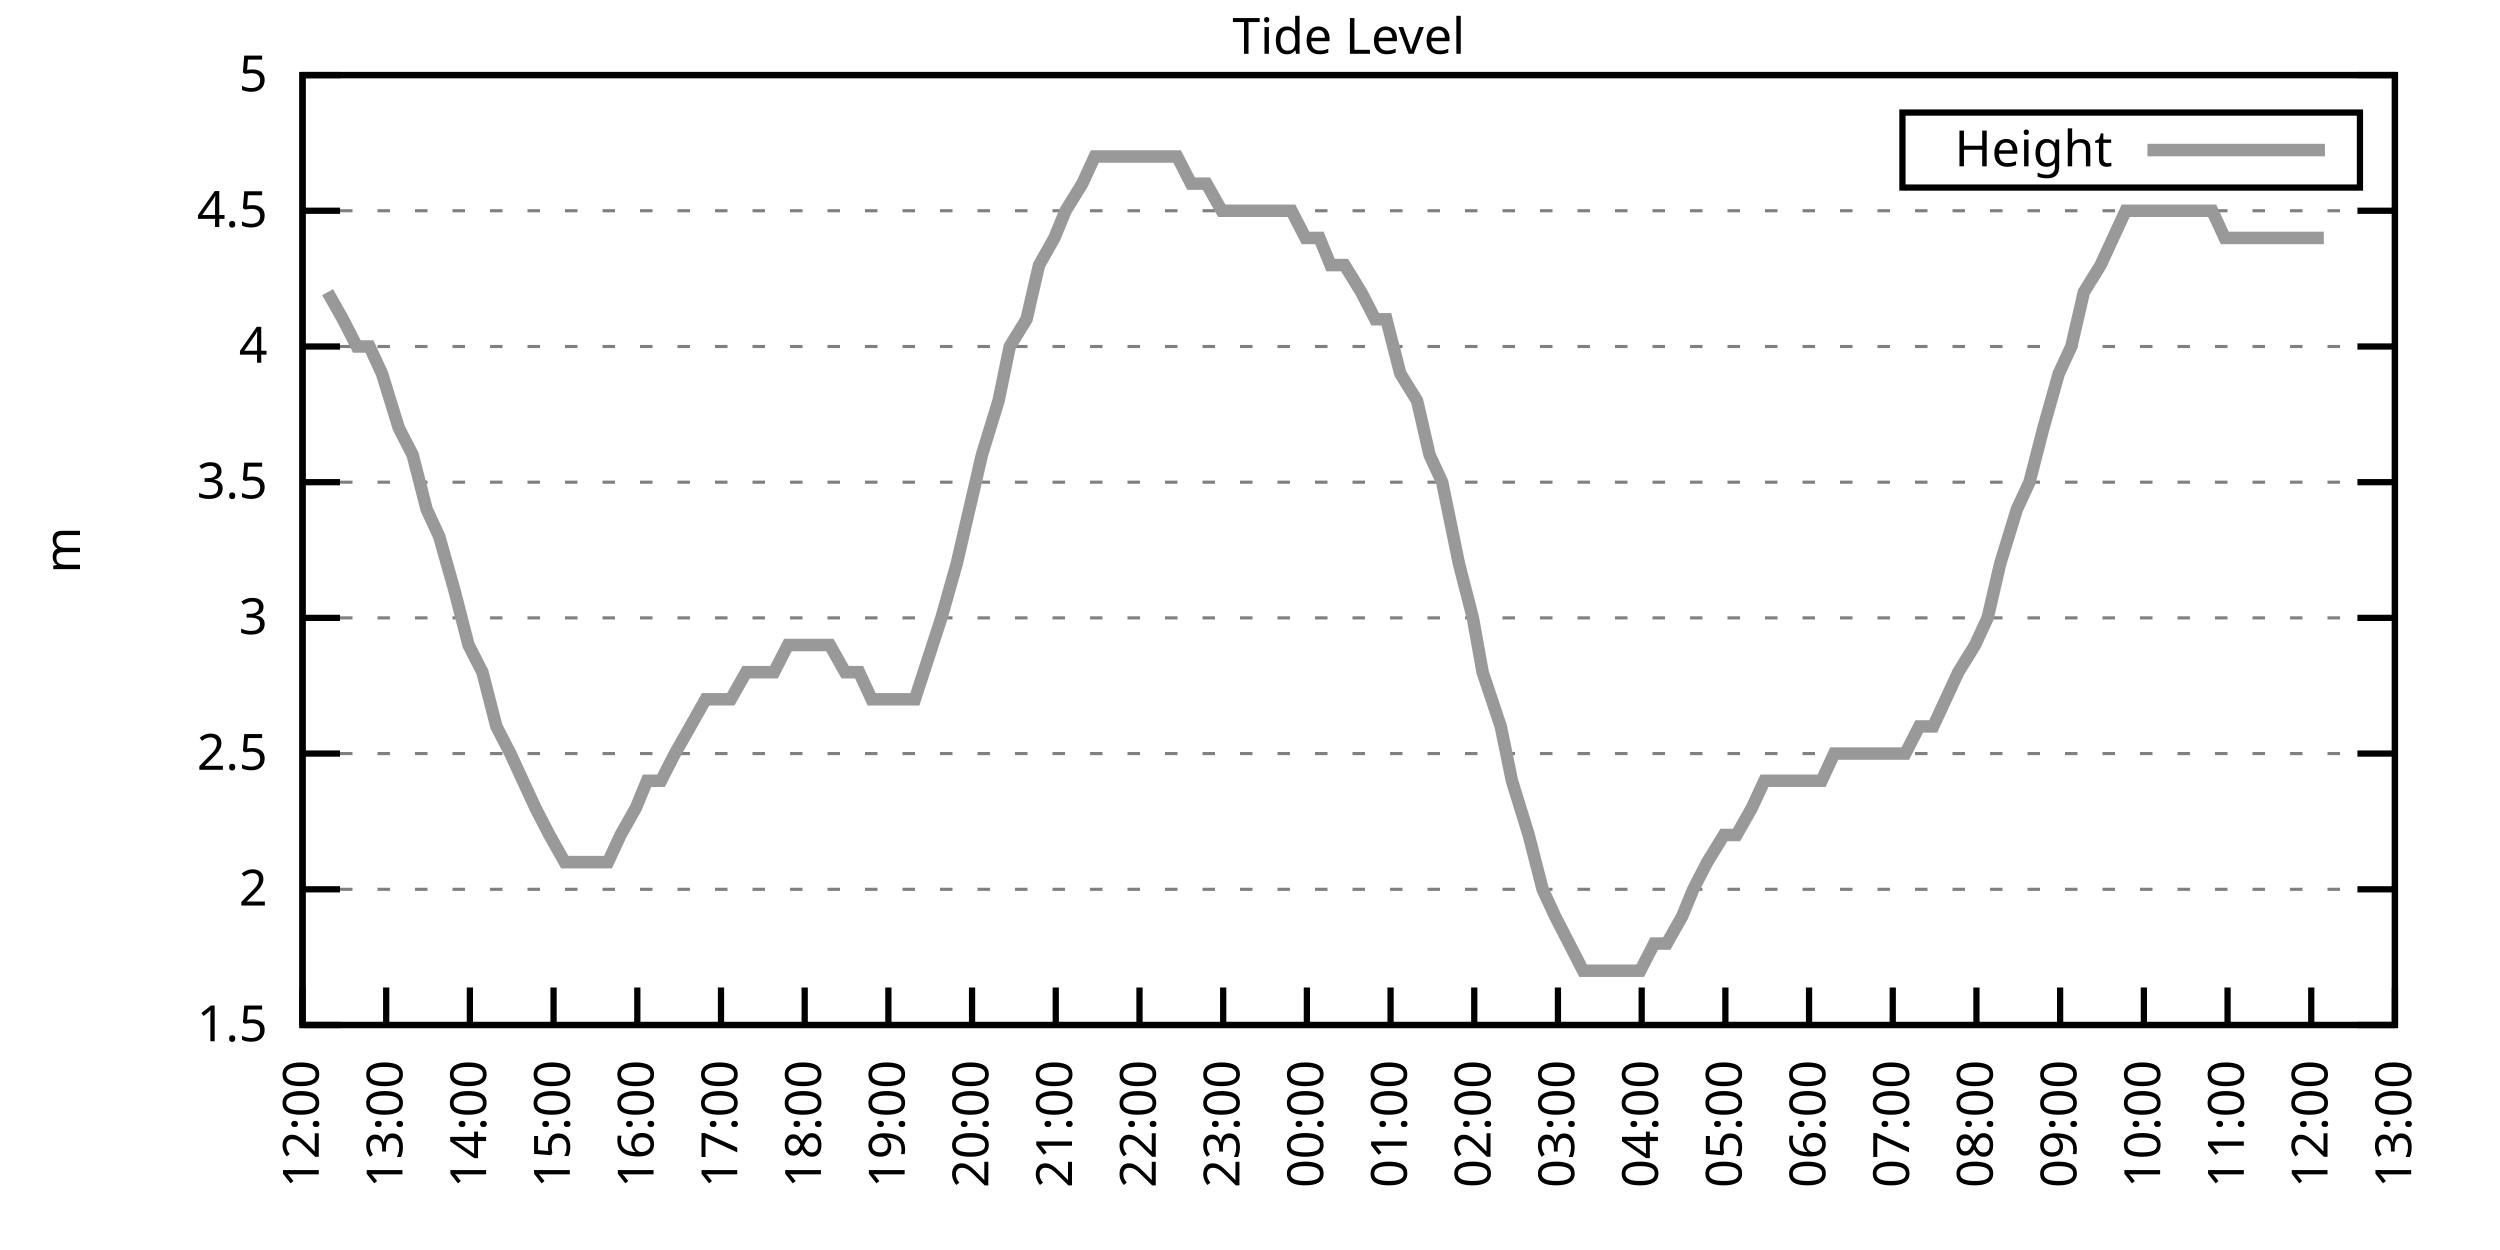
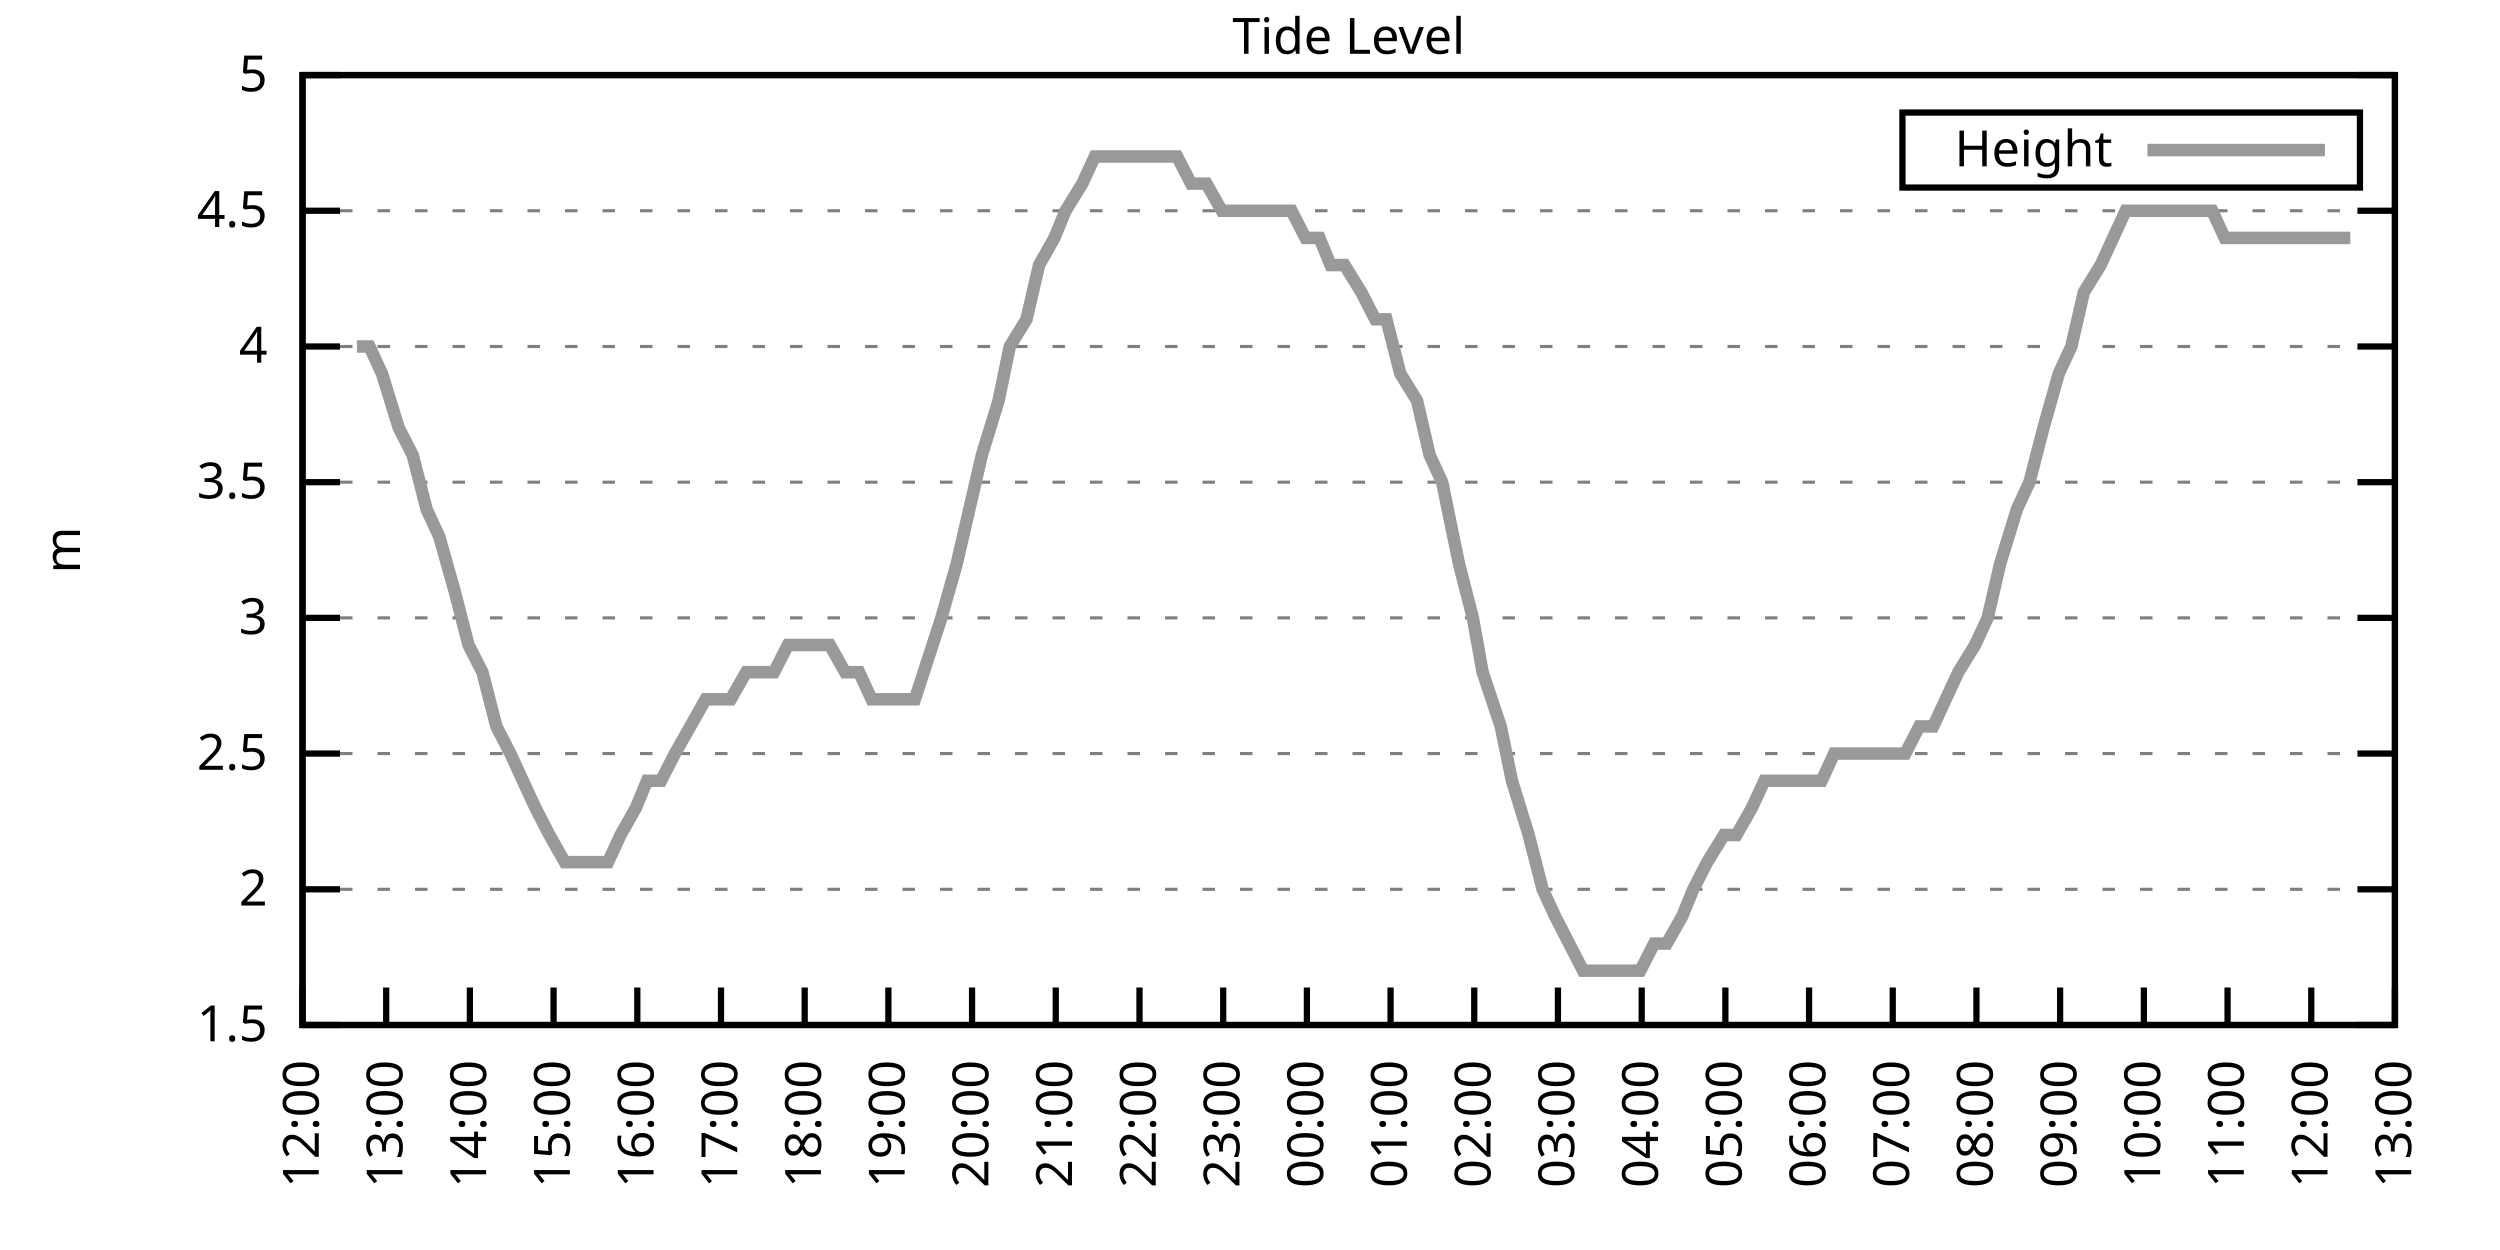
<svg xmlns="http://www.w3.org/2000/svg" xmlns:xlink="http://www.w3.org/1999/xlink" width="400" height="200" viewBox="0 0 400 200">
  <g id="gnuplot_canvas">
    <rect x="0" y="0" width="400" height="200" fill="none" />
    <defs>
      <circle id="gpDot" r="0.5" stroke-width="0.5" stroke="currentColor" />
      <path id="gpPt0" stroke-width="0.333" stroke="currentColor" d="M-1,0 h2 M0,-1 v2" />
      <path id="gpPt1" stroke-width="0.333" stroke="currentColor" d="M-1,-1 L1,1 M1,-1 L-1,1" />
      <path id="gpPt2" stroke-width="0.333" stroke="currentColor" d="M-1,0 L1,0 M0,-1 L0,1 M-1,-1 L1,1 M-1,1 L1,-1" />
      <rect id="gpPt3" stroke-width="0.333" stroke="currentColor" x="-1" y="-1" width="2" height="2" />
      <rect id="gpPt4" stroke-width="0.333" stroke="currentColor" fill="currentColor" x="-1" y="-1" width="2" height="2" />
      <circle id="gpPt5" stroke-width="0.333" stroke="currentColor" cx="0" cy="0" r="1" />
      <use xlink:href="#gpPt5" id="gpPt6" fill="currentColor" stroke="none" />
      <path id="gpPt7" stroke-width="0.333" stroke="currentColor" d="M0,-1.33 L-1.33,0.67 L1.33,0.67 z" />
      <use xlink:href="#gpPt7" id="gpPt8" fill="currentColor" stroke="none" />
      <use xlink:href="#gpPt7" id="gpPt9" stroke="currentColor" transform="rotate(180)" />
      <use xlink:href="#gpPt9" id="gpPt10" fill="currentColor" stroke="none" />
      <use xlink:href="#gpPt3" id="gpPt11" stroke="currentColor" transform="rotate(45)" />
      <use xlink:href="#gpPt11" id="gpPt12" fill="currentColor" stroke="none" />
      <path id="gpPt13" stroke-width="0.333" stroke="currentColor" d="M0,1.330 L1.265,0.411 L0.782,-1.067 L-0.782,-1.076 L-1.265,0.411 z" />
      <use xlink:href="#gpPt13" id="gpPt14" fill="currentColor" stroke="none" />
      <filter id="textbox" filterUnits="objectBoundingBox" x="0" y="0" height="1" width="1">
        <feFlood flood-color="white" flood-opacity="1" result="bgnd" />
        <feComposite in="SourceGraphic" in2="bgnd" operator="atop" />
      </filter>
      <filter id="greybox" filterUnits="objectBoundingBox" x="0" y="0" height="1" width="1">
        <feFlood flood-color="lightgrey" flood-opacity="1" result="grey" />
        <feComposite in="SourceGraphic" in2="grey" operator="atop" />
      </filter>
    </defs>
    <g fill="none" color="white" stroke="currentColor" stroke-width="1.00" stroke-linecap="butt" stroke-linejoin="miter">
</g>
    <g fill="none" color="black" stroke="currentColor" stroke-width="1.00" stroke-linecap="butt" stroke-linejoin="miter">
      <g stroke="none" shape-rendering="crispEdges">
        <polygon fill="rgb(255, 255, 255)" points="48.40,164.00 383.18,164.00 383.18,12.02 48.40,12.02 " />
      </g>
    </g>
    <g fill="none" color="black" stroke="currentColor" stroke-width="1.00" stroke-linecap="butt" stroke-linejoin="miter">
</g>
    <g fill="none" color="black" stroke="black" stroke-width="0.50" stroke-linecap="butt" stroke-linejoin="miter">
</g>
    <g fill="none" color="gray" stroke="currentColor" stroke-width="0.50" stroke-linecap="butt" stroke-linejoin="miter">
      <path stroke="gray" stroke-dasharray="2,4" class="gridline" d="M48.40,164.00 L383.19,164.00  " />
    </g>
    <g fill="none" color="gray" stroke="gray" stroke-width="1.00" stroke-linecap="butt" stroke-linejoin="miter">
</g>
    <g fill="none" color="black" stroke="currentColor" stroke-width="1.00" stroke-linecap="butt" stroke-linejoin="miter">
      <path stroke="black" d="M48.40,164.00 L54.40,164.00 M383.19,164.00 L377.19,164.00  " />
      <g transform="translate(42.80,166.60)" stroke="none" fill="black" font-family="Sans" font-size="8.00" text-anchor="end">
        <text>
          <tspan font-family="Sans"> 1.5</tspan>
        </text>
      </g>
    </g>
    <g fill="none" color="black" stroke="currentColor" stroke-width="1.00" stroke-linecap="butt" stroke-linejoin="miter">
</g>
    <g fill="none" color="black" stroke="black" stroke-width="0.50" stroke-linecap="butt" stroke-linejoin="miter">
</g>
    <g fill="none" color="gray" stroke="currentColor" stroke-width="0.50" stroke-linecap="butt" stroke-linejoin="miter">
      <path stroke="gray" stroke-dasharray="2,4" class="gridline" d="M48.40,142.29 L383.19,142.29  " />
    </g>
    <g fill="none" color="gray" stroke="gray" stroke-width="1.00" stroke-linecap="butt" stroke-linejoin="miter">
</g>
    <g fill="none" color="black" stroke="currentColor" stroke-width="1.00" stroke-linecap="butt" stroke-linejoin="miter">
      <path stroke="black" d="M48.40,142.29 L54.40,142.29 M383.19,142.29 L377.19,142.29  " />
      <g transform="translate(42.80,144.89)" stroke="none" fill="black" font-family="Sans" font-size="8.00" text-anchor="end">
        <text>
          <tspan font-family="Sans"> 2</tspan>
        </text>
      </g>
    </g>
    <g fill="none" color="black" stroke="currentColor" stroke-width="1.00" stroke-linecap="butt" stroke-linejoin="miter">
</g>
    <g fill="none" color="black" stroke="black" stroke-width="0.50" stroke-linecap="butt" stroke-linejoin="miter">
</g>
    <g fill="none" color="gray" stroke="currentColor" stroke-width="0.50" stroke-linecap="butt" stroke-linejoin="miter">
      <path stroke="gray" stroke-dasharray="2,4" class="gridline" d="M48.40,120.57 L383.19,120.57  " />
    </g>
    <g fill="none" color="gray" stroke="gray" stroke-width="1.00" stroke-linecap="butt" stroke-linejoin="miter">
</g>
    <g fill="none" color="black" stroke="currentColor" stroke-width="1.00" stroke-linecap="butt" stroke-linejoin="miter">
      <path stroke="black" d="M48.40,120.57 L54.40,120.57 M383.19,120.57 L377.19,120.57  " />
      <g transform="translate(42.80,123.17)" stroke="none" fill="black" font-family="Sans" font-size="8.00" text-anchor="end">
        <text>
          <tspan font-family="Sans"> 2.5</tspan>
        </text>
      </g>
    </g>
    <g fill="none" color="black" stroke="currentColor" stroke-width="1.00" stroke-linecap="butt" stroke-linejoin="miter">
</g>
    <g fill="none" color="black" stroke="black" stroke-width="0.50" stroke-linecap="butt" stroke-linejoin="miter">
</g>
    <g fill="none" color="gray" stroke="currentColor" stroke-width="0.50" stroke-linecap="butt" stroke-linejoin="miter">
      <path stroke="gray" stroke-dasharray="2,4" class="gridline" d="M48.40,98.86 L383.19,98.86  " />
    </g>
    <g fill="none" color="gray" stroke="gray" stroke-width="1.00" stroke-linecap="butt" stroke-linejoin="miter">
</g>
    <g fill="none" color="black" stroke="currentColor" stroke-width="1.00" stroke-linecap="butt" stroke-linejoin="miter">
      <path stroke="black" d="M48.40,98.86 L54.40,98.86 M383.19,98.86 L377.19,98.86  " />
      <g transform="translate(42.80,101.46)" stroke="none" fill="black" font-family="Sans" font-size="8.00" text-anchor="end">
        <text>
          <tspan font-family="Sans"> 3</tspan>
        </text>
      </g>
    </g>
    <g fill="none" color="black" stroke="currentColor" stroke-width="1.00" stroke-linecap="butt" stroke-linejoin="miter">
</g>
    <g fill="none" color="black" stroke="black" stroke-width="0.50" stroke-linecap="butt" stroke-linejoin="miter">
</g>
    <g fill="none" color="gray" stroke="currentColor" stroke-width="0.50" stroke-linecap="butt" stroke-linejoin="miter">
      <path stroke="gray" stroke-dasharray="2,4" class="gridline" d="M48.40,77.15 L383.19,77.15  " />
    </g>
    <g fill="none" color="gray" stroke="gray" stroke-width="1.00" stroke-linecap="butt" stroke-linejoin="miter">
</g>
    <g fill="none" color="black" stroke="currentColor" stroke-width="1.00" stroke-linecap="butt" stroke-linejoin="miter">
      <path stroke="black" d="M48.40,77.15 L54.40,77.15 M383.19,77.15 L377.19,77.15  " />
      <g transform="translate(42.80,79.75)" stroke="none" fill="black" font-family="Sans" font-size="8.00" text-anchor="end">
        <text>
          <tspan font-family="Sans"> 3.5</tspan>
        </text>
      </g>
    </g>
    <g fill="none" color="black" stroke="currentColor" stroke-width="1.00" stroke-linecap="butt" stroke-linejoin="miter">
</g>
    <g fill="none" color="black" stroke="black" stroke-width="0.50" stroke-linecap="butt" stroke-linejoin="miter">
</g>
    <g fill="none" color="gray" stroke="currentColor" stroke-width="0.50" stroke-linecap="butt" stroke-linejoin="miter">
      <path stroke="gray" stroke-dasharray="2,4" class="gridline" d="M48.40,55.44 L383.19,55.44  " />
    </g>
    <g fill="none" color="gray" stroke="gray" stroke-width="1.00" stroke-linecap="butt" stroke-linejoin="miter">
</g>
    <g fill="none" color="black" stroke="currentColor" stroke-width="1.00" stroke-linecap="butt" stroke-linejoin="miter">
      <path stroke="black" d="M48.40,55.44 L54.40,55.44 M383.19,55.44 L377.19,55.44  " />
      <g transform="translate(42.80,58.04)" stroke="none" fill="black" font-family="Sans" font-size="8.00" text-anchor="end">
        <text>
          <tspan font-family="Sans"> 4</tspan>
        </text>
      </g>
    </g>
    <g fill="none" color="black" stroke="currentColor" stroke-width="1.00" stroke-linecap="butt" stroke-linejoin="miter">
</g>
    <g fill="none" color="black" stroke="black" stroke-width="0.50" stroke-linecap="butt" stroke-linejoin="miter">
</g>
    <g fill="none" color="gray" stroke="currentColor" stroke-width="0.50" stroke-linecap="butt" stroke-linejoin="miter">
      <path stroke="gray" stroke-dasharray="2,4" class="gridline" d="M48.40,33.72 L383.19,33.72  " />
    </g>
    <g fill="none" color="gray" stroke="gray" stroke-width="1.00" stroke-linecap="butt" stroke-linejoin="miter">
</g>
    <g fill="none" color="black" stroke="currentColor" stroke-width="1.00" stroke-linecap="butt" stroke-linejoin="miter">
      <path stroke="black" d="M48.40,33.72 L54.40,33.72 M383.19,33.72 L377.19,33.72  " />
      <g transform="translate(42.80,36.32)" stroke="none" fill="black" font-family="Sans" font-size="8.00" text-anchor="end">
        <text>
          <tspan font-family="Sans"> 4.5</tspan>
        </text>
      </g>
    </g>
    <g fill="none" color="black" stroke="currentColor" stroke-width="1.00" stroke-linecap="butt" stroke-linejoin="miter">
</g>
    <g fill="none" color="black" stroke="black" stroke-width="0.50" stroke-linecap="butt" stroke-linejoin="miter">
</g>
    <g fill="none" color="gray" stroke="currentColor" stroke-width="0.50" stroke-linecap="butt" stroke-linejoin="miter">
      <path stroke="gray" stroke-dasharray="2,4" class="gridline" d="M48.40,12.01 L383.19,12.01  " />
    </g>
    <g fill="none" color="gray" stroke="gray" stroke-width="1.00" stroke-linecap="butt" stroke-linejoin="miter">
</g>
    <g fill="none" color="black" stroke="currentColor" stroke-width="1.00" stroke-linecap="butt" stroke-linejoin="miter">
      <path stroke="black" d="M48.40,12.01 L54.40,12.01 M383.19,12.01 L377.19,12.01  " />
      <g transform="translate(42.80,14.61)" stroke="none" fill="black" font-family="Sans" font-size="8.00" text-anchor="end">
        <text>
          <tspan font-family="Sans"> 5</tspan>
        </text>
      </g>
    </g>
    <g fill="none" color="black" stroke="currentColor" stroke-width="1.00" stroke-linecap="butt" stroke-linejoin="miter">
      <path stroke="black" d="M48.40,164.00 L48.40,158.00  " />
      <g transform="translate(51.00,169.60) rotate(270.00)" stroke="none" fill="black" font-family="Sans" font-size="8.00" text-anchor="end">
        <text>
          <tspan font-family="Sans">12:00</tspan>
        </text>
      </g>
    </g>
    <g fill="none" color="black" stroke="currentColor" stroke-width="1.00" stroke-linecap="butt" stroke-linejoin="miter">
      <path stroke="black" d="M61.79,164.00 L61.79,158.00  " />
      <g transform="translate(64.39,169.60) rotate(270.00)" stroke="none" fill="black" font-family="Sans" font-size="8.00" text-anchor="end">
        <text>
          <tspan font-family="Sans">13:00</tspan>
        </text>
      </g>
    </g>
    <g fill="none" color="black" stroke="currentColor" stroke-width="1.00" stroke-linecap="butt" stroke-linejoin="miter">
      <path stroke="black" d="M75.18,164.00 L75.18,158.00  " />
      <g transform="translate(77.78,169.60) rotate(270.00)" stroke="none" fill="black" font-family="Sans" font-size="8.00" text-anchor="end">
        <text>
          <tspan font-family="Sans">14:00</tspan>
        </text>
      </g>
    </g>
    <g fill="none" color="black" stroke="currentColor" stroke-width="1.00" stroke-linecap="butt" stroke-linejoin="miter">
      <path stroke="black" d="M88.57,164.00 L88.57,158.00  " />
      <g transform="translate(91.17,169.60) rotate(270.00)" stroke="none" fill="black" font-family="Sans" font-size="8.00" text-anchor="end">
        <text>
          <tspan font-family="Sans">15:00</tspan>
        </text>
      </g>
    </g>
    <g fill="none" color="black" stroke="currentColor" stroke-width="1.00" stroke-linecap="butt" stroke-linejoin="miter">
      <path stroke="black" d="M101.97,164.00 L101.97,158.00  " />
      <g transform="translate(104.57,169.60) rotate(270.00)" stroke="none" fill="black" font-family="Sans" font-size="8.00" text-anchor="end">
        <text>
          <tspan font-family="Sans">16:00</tspan>
        </text>
      </g>
    </g>
    <g fill="none" color="black" stroke="currentColor" stroke-width="1.00" stroke-linecap="butt" stroke-linejoin="miter">
      <path stroke="black" d="M115.36,164.00 L115.36,158.00  " />
      <g transform="translate(117.96,169.60) rotate(270.00)" stroke="none" fill="black" font-family="Sans" font-size="8.00" text-anchor="end">
        <text>
          <tspan font-family="Sans">17:00</tspan>
        </text>
      </g>
    </g>
    <g fill="none" color="black" stroke="currentColor" stroke-width="1.00" stroke-linecap="butt" stroke-linejoin="miter">
      <path stroke="black" d="M128.75,164.00 L128.75,158.00  " />
      <g transform="translate(131.35,169.60) rotate(270.00)" stroke="none" fill="black" font-family="Sans" font-size="8.00" text-anchor="end">
        <text>
          <tspan font-family="Sans">18:00</tspan>
        </text>
      </g>
    </g>
    <g fill="none" color="black" stroke="currentColor" stroke-width="1.00" stroke-linecap="butt" stroke-linejoin="miter">
      <path stroke="black" d="M142.14,164.00 L142.14,158.00  " />
      <g transform="translate(144.74,169.60) rotate(270.00)" stroke="none" fill="black" font-family="Sans" font-size="8.00" text-anchor="end">
        <text>
          <tspan font-family="Sans">19:00</tspan>
        </text>
      </g>
    </g>
    <g fill="none" color="black" stroke="currentColor" stroke-width="1.00" stroke-linecap="butt" stroke-linejoin="miter">
      <path stroke="black" d="M155.53,164.00 L155.53,158.00  " />
      <g transform="translate(158.13,169.60) rotate(270.00)" stroke="none" fill="black" font-family="Sans" font-size="8.00" text-anchor="end">
        <text>
          <tspan font-family="Sans">20:00</tspan>
        </text>
      </g>
    </g>
    <g fill="none" color="black" stroke="currentColor" stroke-width="1.00" stroke-linecap="butt" stroke-linejoin="miter">
      <path stroke="black" d="M168.92,164.00 L168.92,158.00  " />
      <g transform="translate(171.52,169.60) rotate(270.00)" stroke="none" fill="black" font-family="Sans" font-size="8.00" text-anchor="end">
        <text>
          <tspan font-family="Sans">21:00</tspan>
        </text>
      </g>
    </g>
    <g fill="none" color="black" stroke="currentColor" stroke-width="1.00" stroke-linecap="butt" stroke-linejoin="miter">
      <path stroke="black" d="M182.32,164.00 L182.32,158.00  " />
      <g transform="translate(184.92,169.60) rotate(270.00)" stroke="none" fill="black" font-family="Sans" font-size="8.00" text-anchor="end">
        <text>
          <tspan font-family="Sans">22:00</tspan>
        </text>
      </g>
    </g>
    <g fill="none" color="black" stroke="currentColor" stroke-width="1.00" stroke-linecap="butt" stroke-linejoin="miter">
      <path stroke="black" d="M195.71,164.00 L195.71,158.00  " />
      <g transform="translate(198.31,169.60) rotate(270.00)" stroke="none" fill="black" font-family="Sans" font-size="8.00" text-anchor="end">
        <text>
          <tspan font-family="Sans">23:00</tspan>
        </text>
      </g>
    </g>
    <g fill="none" color="black" stroke="currentColor" stroke-width="1.00" stroke-linecap="butt" stroke-linejoin="miter">
      <path stroke="black" d="M209.10,164.00 L209.10,158.00  " />
      <g transform="translate(211.70,169.60) rotate(270.00)" stroke="none" fill="black" font-family="Sans" font-size="8.00" text-anchor="end">
        <text>
          <tspan font-family="Sans">00:00</tspan>
        </text>
      </g>
    </g>
    <g fill="none" color="black" stroke="currentColor" stroke-width="1.00" stroke-linecap="butt" stroke-linejoin="miter">
      <path stroke="black" d="M222.49,164.00 L222.49,158.00  " />
      <g transform="translate(225.09,169.60) rotate(270.00)" stroke="none" fill="black" font-family="Sans" font-size="8.00" text-anchor="end">
        <text>
          <tspan font-family="Sans">01:00</tspan>
        </text>
      </g>
    </g>
    <g fill="none" color="black" stroke="currentColor" stroke-width="1.00" stroke-linecap="butt" stroke-linejoin="miter">
      <path stroke="black" d="M235.88,164.00 L235.88,158.00  " />
      <g transform="translate(238.48,169.60) rotate(270.00)" stroke="none" fill="black" font-family="Sans" font-size="8.00" text-anchor="end">
        <text>
          <tspan font-family="Sans">02:00</tspan>
        </text>
      </g>
    </g>
    <g fill="none" color="black" stroke="currentColor" stroke-width="1.00" stroke-linecap="butt" stroke-linejoin="miter">
      <path stroke="black" d="M249.27,164.00 L249.27,158.00  " />
      <g transform="translate(251.87,169.60) rotate(270.00)" stroke="none" fill="black" font-family="Sans" font-size="8.00" text-anchor="end">
        <text>
          <tspan font-family="Sans">03:00</tspan>
        </text>
      </g>
    </g>
    <g fill="none" color="black" stroke="currentColor" stroke-width="1.00" stroke-linecap="butt" stroke-linejoin="miter">
      <path stroke="black" d="M262.67,164.00 L262.67,158.00  " />
      <g transform="translate(265.27,169.60) rotate(270.00)" stroke="none" fill="black" font-family="Sans" font-size="8.00" text-anchor="end">
        <text>
          <tspan font-family="Sans">04:00</tspan>
        </text>
      </g>
    </g>
    <g fill="none" color="black" stroke="currentColor" stroke-width="1.00" stroke-linecap="butt" stroke-linejoin="miter">
      <path stroke="black" d="M276.06,164.00 L276.06,158.00  " />
      <g transform="translate(278.66,169.60) rotate(270.00)" stroke="none" fill="black" font-family="Sans" font-size="8.00" text-anchor="end">
        <text>
          <tspan font-family="Sans">05:00</tspan>
        </text>
      </g>
    </g>
    <g fill="none" color="black" stroke="currentColor" stroke-width="1.00" stroke-linecap="butt" stroke-linejoin="miter">
      <path stroke="black" d="M289.45,164.00 L289.45,158.00  " />
      <g transform="translate(292.05,169.60) rotate(270.00)" stroke="none" fill="black" font-family="Sans" font-size="8.00" text-anchor="end">
        <text>
          <tspan font-family="Sans">06:00</tspan>
        </text>
      </g>
    </g>
    <g fill="none" color="black" stroke="currentColor" stroke-width="1.00" stroke-linecap="butt" stroke-linejoin="miter">
      <path stroke="black" d="M302.84,164.00 L302.84,158.00  " />
      <g transform="translate(305.44,169.60) rotate(270.00)" stroke="none" fill="black" font-family="Sans" font-size="8.00" text-anchor="end">
        <text>
          <tspan font-family="Sans">07:00</tspan>
        </text>
      </g>
    </g>
    <g fill="none" color="black" stroke="currentColor" stroke-width="1.00" stroke-linecap="butt" stroke-linejoin="miter">
      <path stroke="black" d="M316.23,164.00 L316.23,158.00  " />
      <g transform="translate(318.83,169.60) rotate(270.00)" stroke="none" fill="black" font-family="Sans" font-size="8.00" text-anchor="end">
        <text>
          <tspan font-family="Sans">08:00</tspan>
        </text>
      </g>
    </g>
    <g fill="none" color="black" stroke="currentColor" stroke-width="1.00" stroke-linecap="butt" stroke-linejoin="miter">
      <path stroke="black" d="M329.62,164.00 L329.62,158.00  " />
      <g transform="translate(332.22,169.60) rotate(270.00)" stroke="none" fill="black" font-family="Sans" font-size="8.00" text-anchor="end">
        <text>
          <tspan font-family="Sans">09:00</tspan>
        </text>
      </g>
    </g>
    <g fill="none" color="black" stroke="currentColor" stroke-width="1.00" stroke-linecap="butt" stroke-linejoin="miter">
      <path stroke="black" d="M343.02,164.00 L343.02,158.00  " />
      <g transform="translate(345.62,169.60) rotate(270.00)" stroke="none" fill="black" font-family="Sans" font-size="8.00" text-anchor="end">
        <text>
          <tspan font-family="Sans">10:00</tspan>
        </text>
      </g>
    </g>
    <g fill="none" color="black" stroke="currentColor" stroke-width="1.00" stroke-linecap="butt" stroke-linejoin="miter">
      <path stroke="black" d="M356.41,164.00 L356.41,158.00  " />
      <g transform="translate(359.01,169.60) rotate(270.00)" stroke="none" fill="black" font-family="Sans" font-size="8.00" text-anchor="end">
        <text>
          <tspan font-family="Sans">11:00</tspan>
        </text>
      </g>
    </g>
    <g fill="none" color="black" stroke="currentColor" stroke-width="1.00" stroke-linecap="butt" stroke-linejoin="miter">
      <path stroke="black" d="M369.80,164.00 L369.80,158.00  " />
      <g transform="translate(372.40,169.60) rotate(270.00)" stroke="none" fill="black" font-family="Sans" font-size="8.00" text-anchor="end">
        <text>
          <tspan font-family="Sans">12:00</tspan>
        </text>
      </g>
    </g>
    <g fill="none" color="black" stroke="currentColor" stroke-width="1.00" stroke-linecap="butt" stroke-linejoin="miter">
      <path stroke="black" d="M383.19,164.00 L383.19,158.00  " />
      <g transform="translate(385.79,169.60) rotate(270.00)" stroke="none" fill="black" font-family="Sans" font-size="8.00" text-anchor="end">
        <text>
          <tspan font-family="Sans">13:00</tspan>
        </text>
      </g>
    </g>
    <g fill="none" color="black" stroke="currentColor" stroke-width="1.00" stroke-linecap="butt" stroke-linejoin="miter">
</g>
    <g fill="none" color="black" stroke="currentColor" stroke-width="1.00" stroke-linecap="butt" stroke-linejoin="miter">
      <path stroke="black" d="M48.40,12.01 L48.40,164.00 L383.19,164.00 L383.19,12.01 L48.40,12.01 Z  " />
    </g>
    <g fill="none" color="black" stroke="currentColor" stroke-width="1.00" stroke-linecap="butt" stroke-linejoin="miter">
</g>
    <g fill="none" color="black" stroke="currentColor" stroke-width="1.00" stroke-linecap="butt" stroke-linejoin="miter">
      <path stroke="black" d="M304.39,30.01 L304.39,18.01 L377.59,18.01 L377.59,30.01 L304.39,30.01 Z  " />
    </g>
    <g id="Tide_level_plot_1">
      <g fill="none" color="white" stroke="black" stroke-width="2.00" stroke-linecap="butt" stroke-linejoin="miter">
</g>
      <g fill="none" color="black" stroke="currentColor" stroke-width="2.00" stroke-linecap="butt" stroke-linejoin="miter">
        <g transform="translate(337.99,26.61)" stroke="none" fill="black" font-family="Sans" font-size="8.00" text-anchor="end">
          <text>
            <tspan font-family="Sans">Height</tspan>
          </text>
        </g>
      </g>
      <g fill="none" color="black" stroke="currentColor" stroke-width="2.00" stroke-linecap="butt" stroke-linejoin="miter">
-         <path stroke="rgb(153, 153, 153)" d="M343.59,24.01 L371.99,24.01 M52.42,46.75 L54.87,51.09 L57.10,55.44 L59.11,55.44 L61.12,59.78 L63.80,68.46   L66.03,72.81 L68.26,81.49 L70.27,85.83 L72.73,94.52 L74.96,103.20 L77.19,107.55 L79.42,116.23 L81.66,120.57   L83.66,124.92 L85.67,129.26 L87.91,133.60 L90.36,137.94 L92.59,137.94 L94.82,137.94 L97.28,137.94 L99.29,133.60   L101.74,129.26 L103.53,124.92 L105.76,124.92 L107.99,120.57 L110.45,116.23 L112.90,111.89 L114.91,111.89 L116.92,111.89   L119.38,107.55 L121.61,107.55 L123.84,107.55 L126.07,103.20 L127.86,103.20 L130.54,103.20 L132.77,103.20 L135.22,107.55   L137.45,107.55 L139.46,111.89 L141.92,111.89 L144.15,111.89 L146.38,111.89 L150.62,98.86 L153.08,90.18 L155.09,81.49   L157.10,72.81 L159.77,64.12 L161.56,55.44 L164.24,51.09 L166.25,42.41 L168.70,38.07 L170.49,33.72 L173.17,29.38   L175.17,25.04 L177.18,25.04 L179.86,25.04 L181.87,25.04 L184.10,25.04 L186.33,25.04 L188.34,25.04 L190.57,29.38   L193.03,29.38 L195.48,33.72 L197.72,33.72 L199.73,33.72 L201.96,33.72 L204.41,33.72 L206.64,33.72 L208.88,38.07   L211.11,38.07 L212.89,42.41 L215.13,42.41 L217.80,46.75 L220.04,51.09 L221.82,51.09 L224.05,59.78 L226.73,64.12   L228.74,72.81 L230.75,77.15 L233.43,90.18 L235.66,98.86 L237.22,107.55 L240.12,116.23 L241.91,124.92 L244.59,133.60   L246.82,142.29 L248.83,146.63 L251.06,150.97 L253.29,155.31 L255.52,155.31 L257.53,155.31 L259.99,155.31 L262.44,155.31   L264.67,150.97 L266.68,150.97 L269.14,146.63 L270.92,142.29 L273.16,137.94 L275.83,133.60 L277.84,133.60 L280.30,129.26   L282.31,124.92 L284.32,124.92 L286.55,124.92 L288.78,124.92 L291.46,124.92 L293.47,120.57 L295.48,120.57 L298.15,120.57   L300.39,120.57 L302.62,120.57 L304.85,120.57 L307.08,116.23 L309.31,116.23 L311.32,111.89 L313.33,107.55 L316.01,103.20   L318.02,98.86 L320.03,90.18 L322.70,81.49 L324.71,77.15 L326.95,68.46 L329.40,59.78 L331.41,55.44 L333.42,46.75   L336.10,42.41 L338.10,38.07 L340.11,33.72 L342.79,33.72 L344.58,33.72 L347.26,33.72 L349.49,33.72 L351.50,33.72   L353.95,33.72 L355.96,38.07 L358.42,38.07 L360.42,38.07 L362.88,38.07 L364.89,38.07 L366.90,38.07 L369.13,38.07   L371.81,38.07  " />
+         <path stroke="rgb(153, 153, 153)" d="M343.59,24.01 L371.99,24.01 M57.10,55.44 L59.11,55.44 L61.12,59.78 L63.80,68.46 L66.03,72.81 L68.26,81.49   L70.27,85.83 L72.73,94.52 L74.96,103.20 L77.19,107.55 L79.42,116.23 L81.66,120.57 L83.66,124.92 L85.67,129.26   L87.91,133.60 L90.36,137.94 L92.59,137.94 L94.82,137.94 L97.28,137.94 L99.29,133.60 L101.74,129.26 L103.53,124.92   L105.76,124.92 L107.99,120.57 L110.45,116.23 L112.90,111.89 L114.91,111.89 L116.92,111.89 L119.38,107.55 L121.61,107.55   L123.84,107.55 L126.07,103.20 L127.86,103.20 L130.54,103.20 L132.77,103.20 L135.22,107.55 L137.45,107.55 L139.46,111.89   L141.92,111.89 L144.15,111.89 L146.38,111.89 L150.62,98.86 L153.08,90.18 L155.09,81.49 L157.10,72.81 L159.77,64.12   L161.56,55.44 L164.24,51.09 L166.25,42.41 L168.70,38.07 L170.49,33.72 L173.17,29.38 L175.17,25.04 L177.18,25.04   L179.86,25.04 L181.87,25.04 L184.10,25.04 L186.33,25.04 L188.34,25.04 L190.57,29.38 L193.03,29.38 L195.48,33.72   L197.72,33.72 L199.73,33.72 L201.96,33.72 L204.41,33.72 L206.64,33.72 L208.88,38.07 L211.11,38.07 L212.89,42.41   L215.13,42.41 L217.80,46.75 L220.04,51.09 L221.82,51.09 L224.05,59.78 L226.73,64.12 L228.74,72.81 L230.75,77.15   L233.43,90.18 L235.66,98.86 L237.22,107.55 L240.12,116.23 L241.91,124.92 L244.59,133.60 L246.82,142.29 L248.83,146.63   L251.06,150.97 L253.29,155.31 L255.52,155.31 L257.53,155.31 L259.99,155.31 L262.44,155.31 L264.67,150.97 L266.68,150.97   L269.14,146.63 L270.92,142.29 L273.16,137.94 L275.83,133.60 L277.84,133.60 L280.30,129.26 L282.31,124.92 L284.32,124.92   L286.55,124.92 L288.78,124.92 L291.46,124.92 L293.47,120.57 L295.48,120.57 L298.15,120.57 L300.39,120.57 L302.62,120.57   L304.85,120.57 L307.08,116.23 L309.31,116.23 L311.32,111.89 L313.33,107.55 L316.01,103.20 L318.02,98.86 L320.03,90.18   L322.70,81.49 L324.71,77.15 L326.95,68.46 L329.40,59.78 L331.41,55.44 L333.42,46.75 L336.10,42.41 L338.10,38.07   L340.11,33.72 L342.79,33.72 L344.58,33.72 L347.26,33.72 L349.49,33.72 L351.50,33.72 L353.95,33.72 L355.96,38.07   L358.42,38.07 L360.42,38.07 L362.88,38.07 L364.89,38.07 L366.90,38.07 L369.13,38.07 L371.81,38.07 L374.04,38.07   L376.05,38.07  " />
      </g>
    </g>
    <g fill="none" color="black" stroke="currentColor" stroke-width="2.00" stroke-linecap="butt" stroke-linejoin="miter">
</g>
    <g fill="none" color="black" stroke="black" stroke-width="1.00" stroke-linecap="butt" stroke-linejoin="miter">
</g>
    <g fill="none" color="black" stroke="currentColor" stroke-width="1.00" stroke-linecap="butt" stroke-linejoin="miter">
      <path stroke="black" d="M48.40,12.01 L48.40,164.00 L383.19,164.00 L383.19,12.01 L48.40,12.01 Z  " />
      <g transform="translate(12.80,88.01) rotate(270.00)" stroke="none" fill="black" font-family="Sans" font-size="8.00" text-anchor="middle">
        <text>
          <tspan font-family="Sans">m</tspan>
        </text>
      </g>
    </g>
    <g fill="none" color="black" stroke="currentColor" stroke-width="1.00" stroke-linecap="butt" stroke-linejoin="miter">
</g>
    <g fill="none" color="black" stroke="currentColor" stroke-width="1.00" stroke-linecap="butt" stroke-linejoin="miter">
      <g transform="translate(215.79,8.61)" stroke="none" fill="black" font-family="Sans" font-size="8.00" text-anchor="middle">
        <text>
          <tspan font-family="Sans">Tide Level</tspan>
        </text>
      </g>
    </g>
    <g fill="none" color="black" stroke="currentColor" stroke-width="1.00" stroke-linecap="butt" stroke-linejoin="miter">
</g>
  </g>
</svg>
